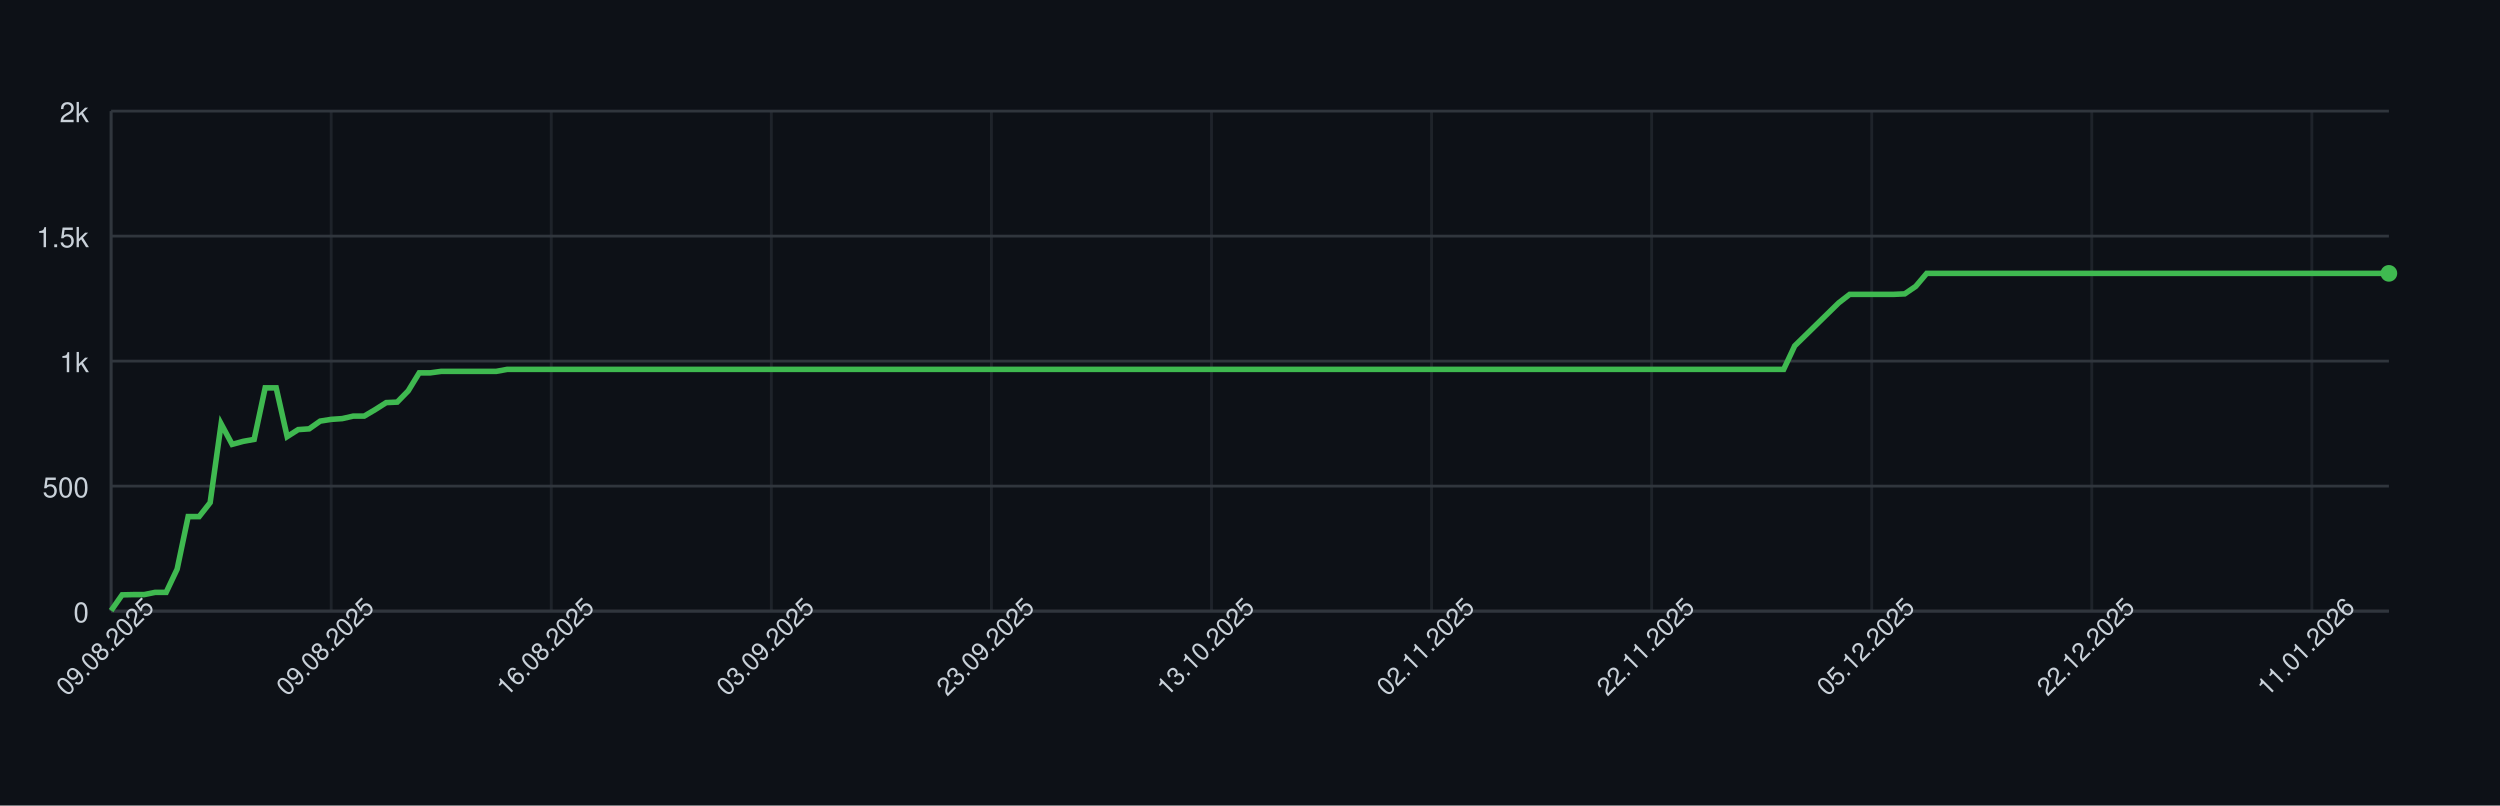
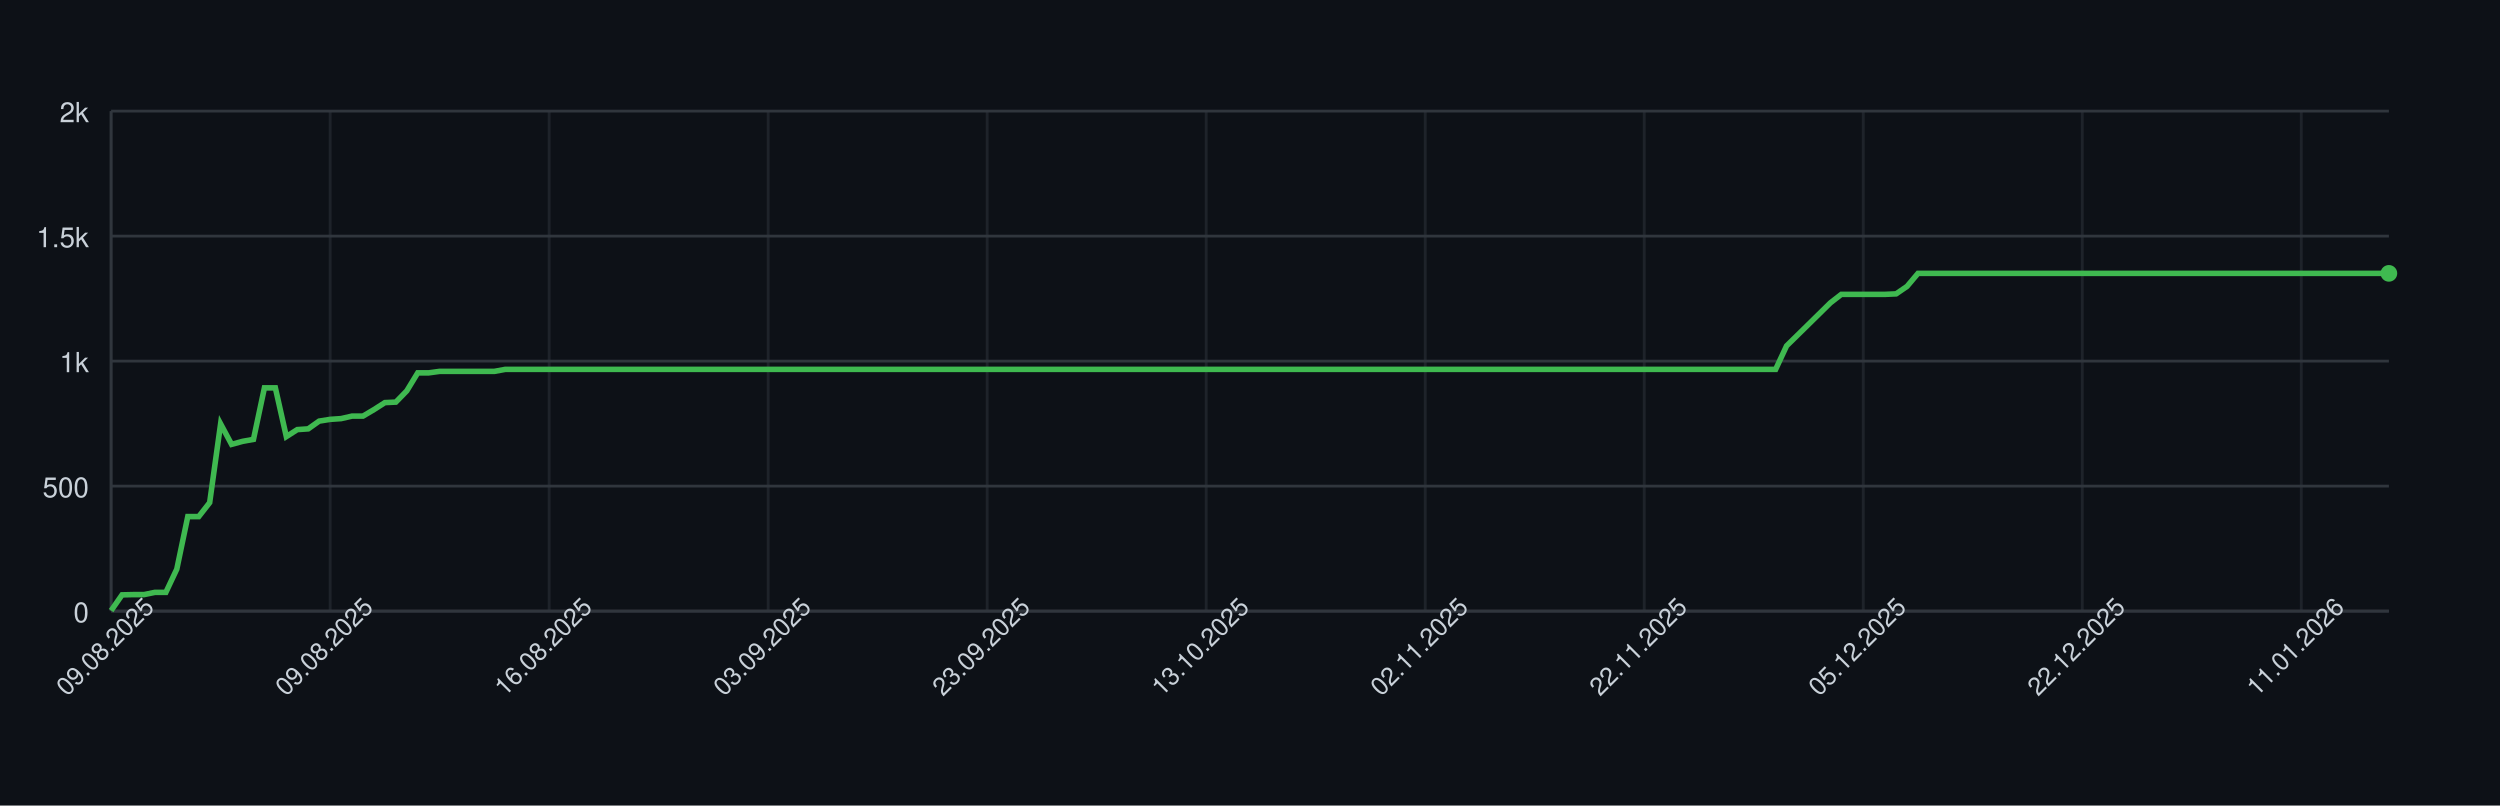
<svg xmlns="http://www.w3.org/2000/svg" width="900" height="290" style="font-family: -apple-system, BlinkMacSystemFont, 'Segoe UI', Helvetica, Arial, sans-serif;">
  <rect width="100%" height="100%" fill="#0d1117" />
  <g>
    <line x1="40" y1="220.00" x2="860" y2="220.00" stroke="#30363d" />
    <text x="32" y="224.00" font-size="10" fill="#c9d1d9" text-anchor="end">0</text>
    <line x1="40" y1="175.00" x2="860" y2="175.00" stroke="#30363d" />
    <text x="32" y="179.00" font-size="10" fill="#c9d1d9" text-anchor="end">500</text>
    <line x1="40" y1="130.00" x2="860" y2="130.00" stroke="#30363d" />
    <text x="32" y="134.00" font-size="10" fill="#c9d1d9" text-anchor="end">1k</text>
    <line x1="40" y1="85.00" x2="860" y2="85.00" stroke="#30363d" />
    <text x="32" y="89.00" font-size="10" fill="#c9d1d9" text-anchor="end">1.5k</text>
    <line x1="40" y1="40.00" x2="860" y2="40.00" stroke="#30363d" />
    <text x="32" y="44.00" font-size="10" fill="#c9d1d9" text-anchor="end">2k</text>
    <line x1="40.00" y1="40" x2="40.00" y2="220" stroke="#30363d" opacity="0.5" />
-     <line x1="119.23" y1="40" x2="119.23" y2="220" stroke="#30363d" opacity="0.5" />
-     <line x1="198.45" y1="40" x2="198.45" y2="220" stroke="#30363d" opacity="0.5" />
-     <line x1="277.68" y1="40" x2="277.68" y2="220" stroke="#30363d" opacity="0.5" />
-     <line x1="356.91" y1="40" x2="356.91" y2="220" stroke="#30363d" opacity="0.5" />
-     <line x1="436.14" y1="40" x2="436.14" y2="220" stroke="#30363d" opacity="0.5" />
-     <line x1="515.36" y1="40" x2="515.36" y2="220" stroke="#30363d" opacity="0.5" />
-     <line x1="594.59" y1="40" x2="594.59" y2="220" stroke="#30363d" opacity="0.5" />
-     <line x1="673.82" y1="40" x2="673.82" y2="220" stroke="#30363d" opacity="0.5" />
-     <line x1="753.04" y1="40" x2="753.04" y2="220" stroke="#30363d" opacity="0.5" />
-     <line x1="832.27" y1="40" x2="832.27" y2="220" stroke="#30363d" opacity="0.5" />
+     <line x1="118.85" y1="40" x2="118.85" y2="220" stroke="#30363d" opacity="0.5" />
+     <line x1="197.69" y1="40" x2="197.69" y2="220" stroke="#30363d" opacity="0.5" />
+     <line x1="276.54" y1="40" x2="276.54" y2="220" stroke="#30363d" opacity="0.5" />
+     <line x1="355.38" y1="40" x2="355.38" y2="220" stroke="#30363d" opacity="0.5" />
+     <line x1="434.23" y1="40" x2="434.23" y2="220" stroke="#30363d" opacity="0.5" />
+     <line x1="513.08" y1="40" x2="513.08" y2="220" stroke="#30363d" opacity="0.5" />
+     <line x1="591.92" y1="40" x2="591.92" y2="220" stroke="#30363d" opacity="0.5" />
+     <line x1="670.77" y1="40" x2="670.77" y2="220" stroke="#30363d" opacity="0.5" />
+     <line x1="749.62" y1="40" x2="749.62" y2="220" stroke="#30363d" opacity="0.5" />
+     <line x1="828.46" y1="40" x2="828.46" y2="220" stroke="#30363d" opacity="0.5" />
    <line x1="40" y1="220" x2="860" y2="220" stroke="#30363d" />
    <line x1="40" y1="40" x2="40" y2="220" stroke="#30363d" />
-     <path d="M 40.00 219.82 L 43.96 214.15 L 47.92 214.06 L 51.88 214.06 L 55.85 213.25 L 59.81 213.25 L 63.77 204.88 L 67.73 185.98 L 71.69 185.98 L 75.65 180.94 L 79.61 152.59 L 83.57 159.97 L 87.54 158.89 L 91.50 158.17 L 95.46 139.63 L 99.42 139.63 L 103.38 157.18 L 107.34 154.66 L 111.30 154.39 L 115.27 151.60 L 119.23 150.97 L 123.19 150.70 L 127.15 149.80 L 131.11 149.80 L 135.07 147.46 L 139.03 144.94 L 143.00 144.76 L 146.96 140.71 L 150.92 134.23 L 154.88 134.23 L 158.84 133.69 L 162.80 133.69 L 166.76 133.69 L 170.72 133.69 L 174.69 133.69 L 178.65 133.69 L 182.61 132.97 L 186.57 132.97 L 190.53 132.97 L 194.49 132.97 L 198.45 132.97 L 202.42 132.97 L 206.38 132.97 L 210.34 132.97 L 214.30 132.97 L 218.26 132.97 L 222.22 132.97 L 226.18 132.97 L 230.14 132.97 L 234.11 132.97 L 238.07 132.97 L 242.03 132.97 L 245.99 132.97 L 249.95 132.97 L 253.91 132.97 L 257.87 132.97 L 261.84 132.97 L 265.80 132.97 L 269.76 132.97 L 273.72 132.97 L 277.68 132.97 L 281.64 132.97 L 285.60 132.97 L 289.57 132.97 L 293.53 132.97 L 297.49 132.97 L 301.45 132.97 L 305.41 132.97 L 309.37 132.97 L 313.33 132.97 L 317.29 132.97 L 321.26 132.97 L 325.22 132.97 L 329.18 132.97 L 333.14 132.97 L 337.10 132.97 L 341.06 132.97 L 345.02 132.97 L 348.99 132.97 L 352.95 132.97 L 356.91 132.97 L 360.87 132.97 L 364.83 132.97 L 368.79 132.97 L 372.75 132.97 L 376.71 132.97 L 380.68 132.97 L 384.64 132.97 L 388.60 132.97 L 392.56 132.97 L 396.52 132.97 L 400.48 132.97 L 404.44 132.97 L 408.41 132.97 L 412.37 132.97 L 416.33 132.97 L 420.29 132.97 L 424.25 132.97 L 428.21 132.97 L 432.17 132.97 L 436.14 132.97 L 440.10 132.97 L 444.06 132.97 L 448.02 132.97 L 451.98 132.97 L 455.94 132.97 L 459.90 132.97 L 463.86 132.97 L 467.83 132.97 L 471.79 132.97 L 475.75 132.97 L 479.71 132.97 L 483.67 132.97 L 487.63 132.97 L 491.59 132.97 L 495.56 132.97 L 499.52 132.97 L 503.48 132.97 L 507.44 132.97 L 511.40 132.97 L 515.36 132.97 L 519.32 132.97 L 523.29 132.97 L 527.25 132.97 L 531.21 132.97 L 535.17 132.97 L 539.13 132.97 L 543.09 132.97 L 547.05 132.97 L 551.01 132.97 L 554.98 132.97 L 558.94 132.97 L 562.90 132.97 L 566.86 132.97 L 570.82 132.97 L 574.78 132.97 L 578.74 132.97 L 582.71 132.97 L 586.67 132.97 L 590.63 132.97 L 594.59 132.97 L 598.55 132.97 L 602.51 132.97 L 606.47 132.97 L 610.43 132.97 L 614.40 132.97 L 618.36 132.97 L 622.32 132.97 L 626.28 132.97 L 630.24 132.97 L 634.20 132.97 L 638.16 132.97 L 642.13 132.97 L 646.09 124.51 L 650.05 120.64 L 654.01 116.77 L 657.97 112.90 L 661.93 109.03 L 665.89 105.97 L 669.86 105.97 L 673.82 105.97 L 677.78 105.97 L 681.74 105.97 L 685.70 105.79 L 689.66 103.09 L 693.62 98.41 L 697.58 98.41 L 701.55 98.41 L 705.51 98.41 L 709.47 98.41 L 713.43 98.41 L 717.39 98.41 L 721.35 98.41 L 725.31 98.41 L 729.28 98.41 L 733.24 98.41 L 737.20 98.41 L 741.16 98.41 L 745.12 98.41 L 749.08 98.41 L 753.04 98.41 L 757.00 98.41 L 760.97 98.41 L 764.93 98.41 L 768.89 98.41 L 772.85 98.41 L 776.81 98.41 L 780.77 98.41 L 784.73 98.41 L 788.70 98.41 L 792.66 98.41 L 796.62 98.41 L 800.58 98.41 L 804.54 98.41 L 808.50 98.41 L 812.46 98.41 L 816.43 98.41 L 820.39 98.41 L 824.35 98.41 L 828.31 98.41 L 832.27 98.41 L 836.23 98.41 L 840.19 98.41 L 844.15 98.41 L 848.12 98.41 L 852.08 98.41 L 856.04 98.41 L 860.00 98.41" fill="none" stroke="#3fb950" stroke-width="2" />
+     <path d="M 40.00 219.82 L 43.94 214.15 L 47.88 214.06 L 51.83 214.06 L 55.77 213.25 L 59.71 213.25 L 63.65 204.88 L 67.60 185.98 L 71.54 185.98 L 75.48 180.94 L 79.42 152.59 L 83.37 159.97 L 87.31 158.89 L 91.25 158.17 L 95.19 139.63 L 99.13 139.63 L 103.08 157.18 L 107.02 154.66 L 110.96 154.39 L 114.90 151.60 L 118.85 150.97 L 122.79 150.70 L 126.73 149.80 L 130.67 149.80 L 134.62 147.46 L 138.56 144.94 L 142.50 144.76 L 146.44 140.71 L 150.38 134.23 L 154.33 134.23 L 158.27 133.69 L 162.21 133.69 L 166.15 133.69 L 170.10 133.69 L 174.04 133.69 L 177.98 133.69 L 181.92 132.97 L 185.87 132.97 L 189.81 132.97 L 193.75 132.97 L 197.69 132.97 L 201.63 132.97 L 205.58 132.97 L 209.52 132.97 L 213.46 132.97 L 217.40 132.97 L 221.35 132.97 L 225.29 132.97 L 229.23 132.97 L 233.17 132.97 L 237.12 132.97 L 241.06 132.97 L 245.00 132.97 L 248.94 132.97 L 252.88 132.97 L 256.83 132.97 L 260.77 132.97 L 264.71 132.97 L 268.65 132.97 L 272.60 132.97 L 276.54 132.97 L 280.48 132.97 L 284.42 132.97 L 288.37 132.97 L 292.31 132.97 L 296.25 132.97 L 300.19 132.97 L 304.13 132.97 L 308.08 132.97 L 312.02 132.97 L 315.96 132.97 L 319.90 132.97 L 323.85 132.97 L 327.79 132.97 L 331.73 132.97 L 335.67 132.97 L 339.62 132.97 L 343.56 132.97 L 347.50 132.97 L 351.44 132.97 L 355.38 132.97 L 359.33 132.97 L 363.27 132.97 L 367.21 132.97 L 371.15 132.97 L 375.10 132.97 L 379.04 132.97 L 382.98 132.97 L 386.92 132.97 L 390.87 132.97 L 394.81 132.97 L 398.75 132.97 L 402.69 132.97 L 406.63 132.97 L 410.58 132.97 L 414.52 132.97 L 418.46 132.97 L 422.40 132.97 L 426.35 132.97 L 430.29 132.97 L 434.23 132.97 L 438.17 132.97 L 442.12 132.97 L 446.06 132.97 L 450.00 132.97 L 453.94 132.97 L 457.88 132.97 L 461.83 132.97 L 465.77 132.97 L 469.71 132.97 L 473.65 132.97 L 477.60 132.97 L 481.54 132.97 L 485.48 132.97 L 489.42 132.97 L 493.37 132.97 L 497.31 132.97 L 501.25 132.97 L 505.19 132.97 L 509.13 132.97 L 513.08 132.97 L 517.02 132.97 L 520.96 132.97 L 524.90 132.97 L 528.85 132.97 L 532.79 132.97 L 536.73 132.97 L 540.67 132.97 L 544.62 132.97 L 548.56 132.97 L 552.50 132.97 L 556.44 132.97 L 560.38 132.97 L 564.33 132.97 L 568.27 132.97 L 572.21 132.97 L 576.15 132.97 L 580.10 132.97 L 584.04 132.97 L 587.98 132.97 L 591.92 132.97 L 595.87 132.97 L 599.81 132.97 L 603.75 132.97 L 607.69 132.97 L 611.63 132.97 L 615.58 132.97 L 619.52 132.97 L 623.46 132.97 L 627.40 132.97 L 631.35 132.97 L 635.29 132.97 L 639.23 132.97 L 643.17 124.51 L 647.12 120.64 L 651.06 116.77 L 655.00 112.90 L 658.94 109.03 L 662.88 105.97 L 666.83 105.97 L 670.77 105.97 L 674.71 105.97 L 678.65 105.97 L 682.60 105.79 L 686.54 103.09 L 690.48 98.41 L 694.42 98.41 L 698.37 98.41 L 702.31 98.41 L 706.25 98.41 L 710.19 98.41 L 714.13 98.41 L 718.08 98.41 L 722.02 98.41 L 725.96 98.41 L 729.90 98.41 L 733.85 98.41 L 737.79 98.41 L 741.73 98.41 L 745.67 98.41 L 749.62 98.41 L 753.56 98.41 L 757.50 98.41 L 761.44 98.41 L 765.38 98.41 L 769.33 98.41 L 773.27 98.41 L 777.21 98.41 L 781.15 98.41 L 785.10 98.41 L 789.04 98.41 L 792.98 98.41 L 796.92 98.41 L 800.87 98.41 L 804.81 98.41 L 808.75 98.41 L 812.69 98.41 L 816.63 98.41 L 820.58 98.41 L 824.52 98.41 L 828.46 98.41 L 832.40 98.41 L 836.35 98.41 L 840.29 98.41 L 844.23 98.41 L 848.17 98.41 L 852.12 98.41 L 856.06 98.41 L 860.00 98.41" fill="none" stroke="#3fb950" stroke-width="2" />
    <circle cx="860.00" cy="98.41" r="3" fill="#3fb950" />
    <text x="40.00" y="235.00" font-size="9" fill="#c9d1d9" text-anchor="middle" transform="rotate(-45 40.00 235.00)">09.08.2025</text>
-     <text x="119.23" y="235.00" font-size="9" fill="#c9d1d9" text-anchor="middle" transform="rotate(-45 119.23 235.00)">09.08.2025</text>
-     <text x="198.45" y="235.00" font-size="9" fill="#c9d1d9" text-anchor="middle" transform="rotate(-45 198.45 235.00)">16.08.2025</text>
-     <text x="277.68" y="235.00" font-size="9" fill="#c9d1d9" text-anchor="middle" transform="rotate(-45 277.68 235.00)">03.09.2025</text>
-     <text x="356.91" y="235.00" font-size="9" fill="#c9d1d9" text-anchor="middle" transform="rotate(-45 356.91 235.00)">23.09.2025</text>
-     <text x="436.14" y="235.00" font-size="9" fill="#c9d1d9" text-anchor="middle" transform="rotate(-45 436.14 235.00)">13.10.2025</text>
-     <text x="515.36" y="235.00" font-size="9" fill="#c9d1d9" text-anchor="middle" transform="rotate(-45 515.36 235.00)">02.11.2025</text>
-     <text x="594.59" y="235.00" font-size="9" fill="#c9d1d9" text-anchor="middle" transform="rotate(-45 594.59 235.00)">22.11.2025</text>
-     <text x="673.82" y="235.00" font-size="9" fill="#c9d1d9" text-anchor="middle" transform="rotate(-45 673.82 235.00)">05.12.2025</text>
-     <text x="753.04" y="235.00" font-size="9" fill="#c9d1d9" text-anchor="middle" transform="rotate(-45 753.04 235.00)">22.12.2025</text>
-     <text x="832.27" y="235.00" font-size="9" fill="#c9d1d9" text-anchor="middle" transform="rotate(-45 832.27 235.00)">11.01.2026</text>
+     <text x="118.85" y="235.00" font-size="9" fill="#c9d1d9" text-anchor="middle" transform="rotate(-45 118.85 235.00)">09.08.2025</text>
+     <text x="197.69" y="235.00" font-size="9" fill="#c9d1d9" text-anchor="middle" transform="rotate(-45 197.69 235.00)">16.08.2025</text>
+     <text x="276.54" y="235.00" font-size="9" fill="#c9d1d9" text-anchor="middle" transform="rotate(-45 276.54 235.00)">03.09.2025</text>
+     <text x="355.38" y="235.00" font-size="9" fill="#c9d1d9" text-anchor="middle" transform="rotate(-45 355.38 235.00)">23.09.2025</text>
+     <text x="434.23" y="235.00" font-size="9" fill="#c9d1d9" text-anchor="middle" transform="rotate(-45 434.23 235.00)">13.10.2025</text>
+     <text x="513.08" y="235.00" font-size="9" fill="#c9d1d9" text-anchor="middle" transform="rotate(-45 513.08 235.00)">02.11.2025</text>
+     <text x="591.92" y="235.00" font-size="9" fill="#c9d1d9" text-anchor="middle" transform="rotate(-45 591.92 235.00)">22.11.2025</text>
+     <text x="670.77" y="235.00" font-size="9" fill="#c9d1d9" text-anchor="middle" transform="rotate(-45 670.77 235.00)">05.12.2025</text>
+     <text x="749.62" y="235.00" font-size="9" fill="#c9d1d9" text-anchor="middle" transform="rotate(-45 749.62 235.00)">22.12.2025</text>
+     <text x="828.46" y="235.00" font-size="9" fill="#c9d1d9" text-anchor="middle" transform="rotate(-45 828.46 235.00)">11.01.2026</text>
  </g>
</svg>
